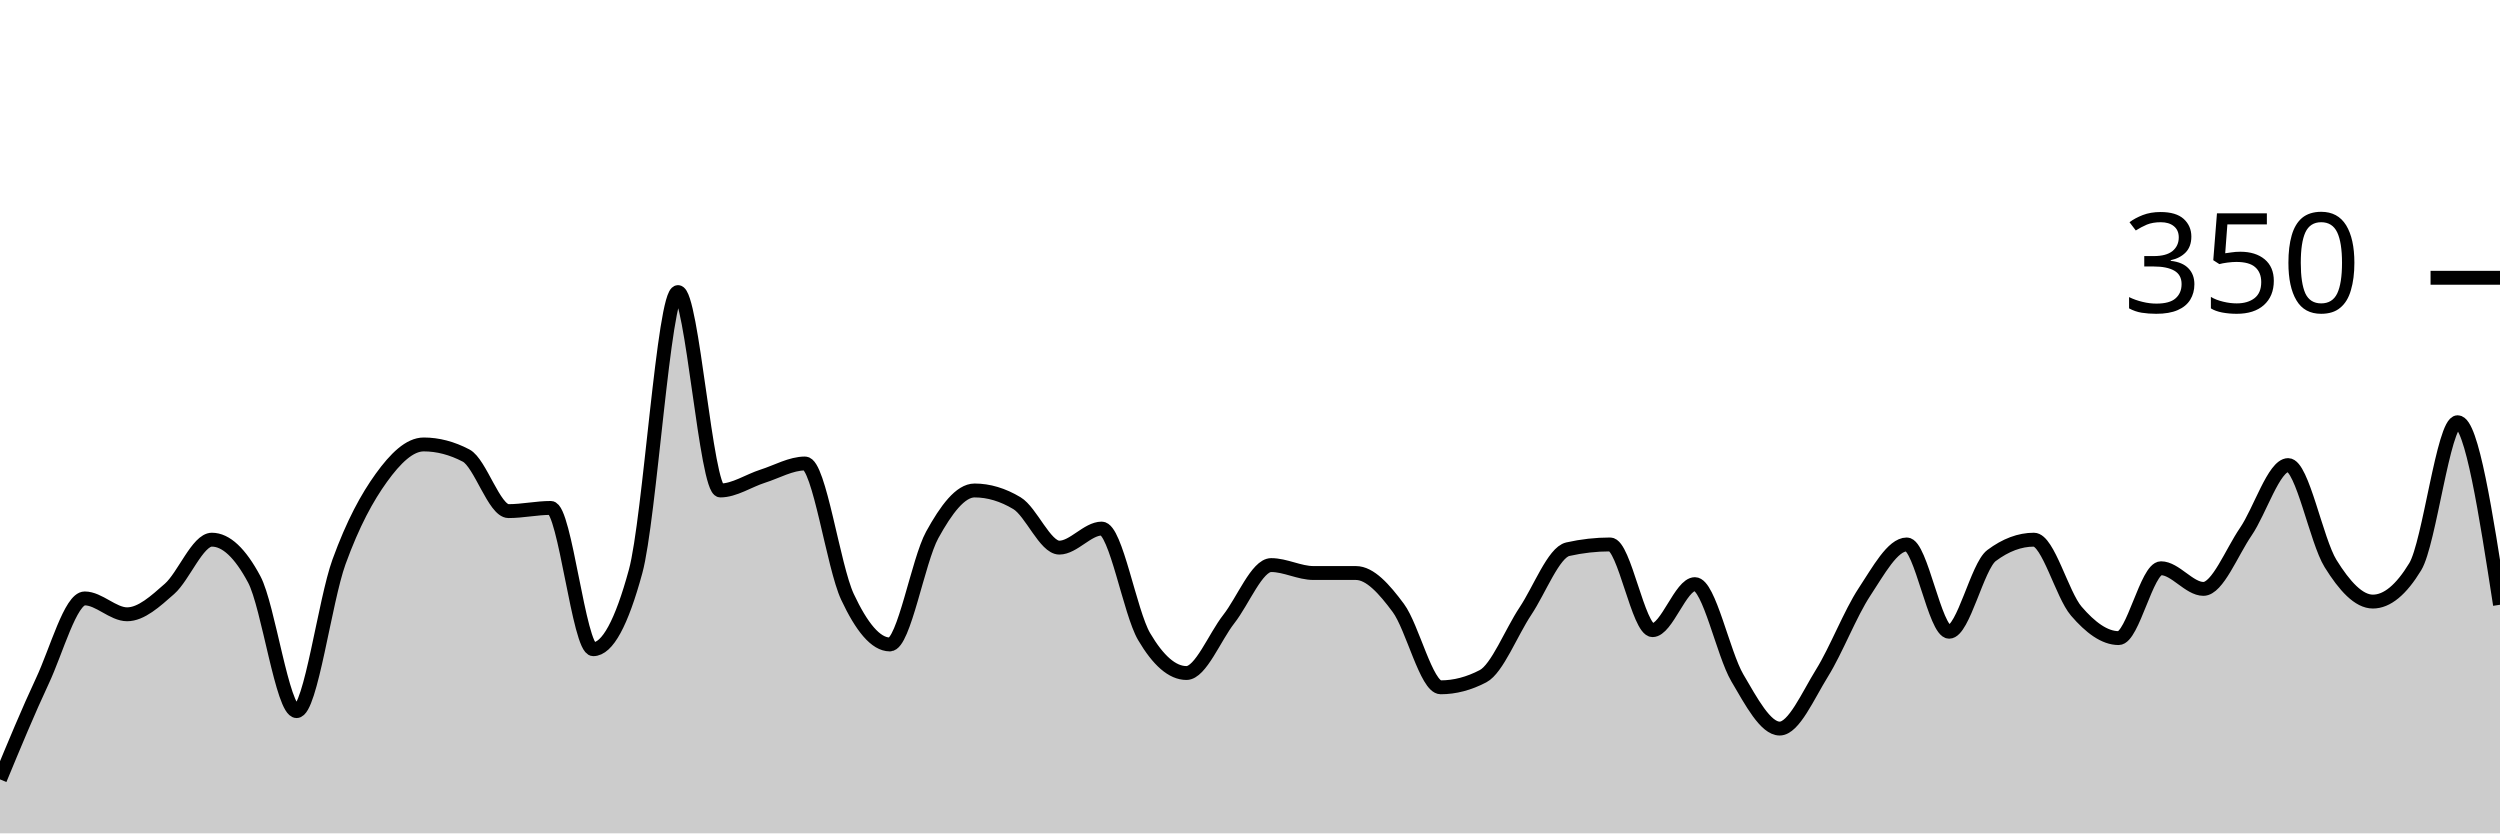
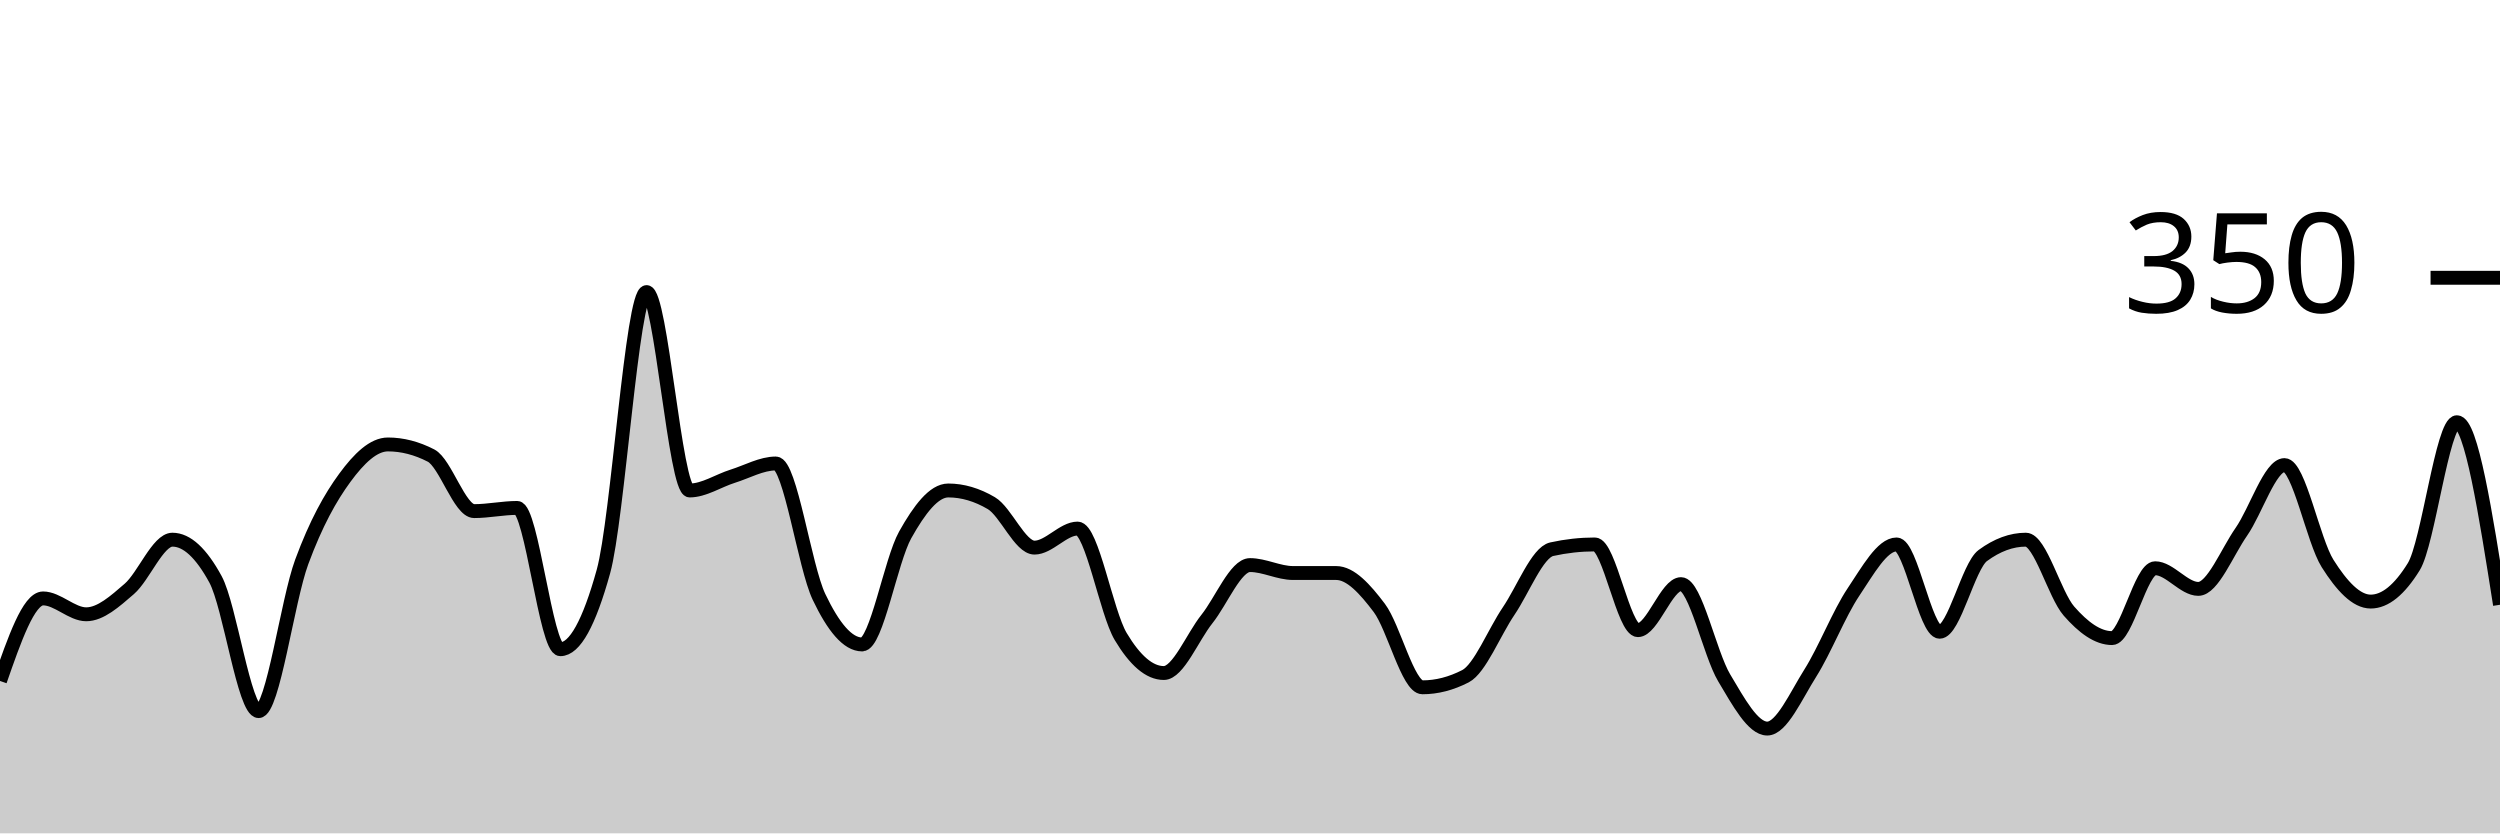
<svg xmlns="http://www.w3.org/2000/svg" viewBox="0 0 180 60">
  <g transform="translate(0,20)">
-     <path class="area" fill="rgba(0, 0, 0, 0.2)" d="M0,36.114C1.017,33.657,2.034,31.2,3.051,29.029C4.068,26.857,5.085,23.086,6.102,23.086C7.119,23.086,8.136,24.229,9.153,24.229C10.169,24.229,11.186,23.295,12.203,22.4C13.22,21.505,14.237,18.857,15.254,18.857C16.271,18.857,17.288,19.81,18.305,21.714C19.322,23.619,20.339,31.2,21.356,31.2C22.373,31.2,23.39,23.257,24.407,20.457C25.424,17.657,26.441,15.81,27.458,14.4C28.475,12.99,29.492,12,30.508,12C31.525,12,32.542,12.267,33.559,12.8C34.576,13.333,35.593,16.8,36.61,16.8C37.627,16.8,38.644,16.571,39.661,16.571C40.678,16.571,41.695,26.743,42.712,26.743C43.729,26.743,44.746,24.876,45.763,21.143C46.78,17.41,47.797,1.029,48.814,1.029C49.831,1.029,50.847,15.314,51.864,15.314C52.881,15.314,53.898,14.61,54.915,14.286C55.932,13.962,56.949,13.371,57.966,13.371C58.983,13.371,60,20.8,61.017,22.971C62.034,25.143,63.051,26.4,64.068,26.4C65.085,26.4,66.102,20.362,67.119,18.514C68.136,16.667,69.153,15.314,70.169,15.314C71.186,15.314,72.203,15.619,73.22,16.229C74.237,16.838,75.254,19.429,76.271,19.429C77.288,19.429,78.305,18.057,79.322,18.057C80.339,18.057,81.356,24.095,82.373,25.829C83.39,27.562,84.407,28.457,85.424,28.457C86.441,28.457,87.458,25.867,88.475,24.571C89.492,23.276,90.508,20.686,91.525,20.686C92.542,20.686,93.559,21.257,94.576,21.257C95.593,21.257,96.61,21.257,97.627,21.257C98.644,21.257,99.661,22.4,100.678,23.771C101.695,25.143,102.712,29.486,103.729,29.486C104.746,29.486,105.763,29.219,106.78,28.686C107.797,28.152,108.814,25.524,109.831,24C110.847,22.476,111.864,19.771,112.881,19.543C113.898,19.314,114.915,19.2,115.932,19.2C116.949,19.2,117.966,25.371,118.983,25.371C120,25.371,121.017,22.057,122.034,22.057C123.051,22.057,124.068,27.067,125.085,28.8C126.102,30.533,127.119,32.457,128.136,32.457C129.153,32.457,130.169,30.095,131.186,28.457C132.203,26.819,133.22,24.171,134.237,22.629C135.254,21.086,136.271,19.2,137.288,19.2C138.305,19.2,139.322,25.486,140.339,25.486C141.356,25.486,142.373,20.762,143.39,20C144.407,19.238,145.424,18.857,146.441,18.857C147.458,18.857,148.475,22.819,149.492,24C150.508,25.181,151.525,25.943,152.542,25.943C153.559,25.943,154.576,20.914,155.593,20.914C156.61,20.914,157.627,22.4,158.644,22.4C159.661,22.4,160.678,19.771,161.695,18.286C162.712,16.8,163.729,13.486,164.746,13.486C165.763,13.486,166.78,18.933,167.797,20.571C168.814,22.21,169.831,23.314,170.847,23.314C171.864,23.314,172.881,22.476,173.898,20.8C174.915,19.124,175.932,10.4,176.949,10.4C177.966,10.4,178.983,16.971,180,23.543L180,40C178.983,40,177.966,40,176.949,40C175.932,40,174.915,40,173.898,40C172.881,40,171.864,40,170.847,40C169.831,40,168.814,40,167.797,40C166.78,40,165.763,40,164.746,40C163.729,40,162.712,40,161.695,40C160.678,40,159.661,40,158.644,40C157.627,40,156.61,40,155.593,40C154.576,40,153.559,40,152.542,40C151.525,40,150.508,40,149.492,40C148.475,40,147.458,40,146.441,40C145.424,40,144.407,40,143.39,40C142.373,40,141.356,40,140.339,40C139.322,40,138.305,40,137.288,40C136.271,40,135.254,40,134.237,40C133.22,40,132.203,40,131.186,40C130.169,40,129.153,40,128.136,40C127.119,40,126.102,40,125.085,40C124.068,40,123.051,40,122.034,40C121.017,40,120,40,118.983,40C117.966,40,116.949,40,115.932,40C114.915,40,113.898,40,112.881,40C111.864,40,110.847,40,109.831,40C108.814,40,107.797,40,106.78,40C105.763,40,104.746,40,103.729,40C102.712,40,101.695,40,100.678,40C99.661,40,98.644,40,97.627,40C96.61,40,95.593,40,94.576,40C93.559,40,92.542,40,91.525,40C90.508,40,89.492,40,88.475,40C87.458,40,86.441,40,85.424,40C84.407,40,83.39,40,82.373,40C81.356,40,80.339,40,79.322,40C78.305,40,77.288,40,76.271,40C75.254,40,74.237,40,73.22,40C72.203,40,71.186,40,70.169,40C69.153,40,68.136,40,67.119,40C66.102,40,65.085,40,64.068,40C63.051,40,62.034,40,61.017,40C60,40,58.983,40,57.966,40C56.949,40,55.932,40,54.915,40C53.898,40,52.881,40,51.864,40C50.847,40,49.831,40,48.814,40C47.797,40,46.78,40,45.763,40C44.746,40,43.729,40,42.712,40C41.695,40,40.678,40,39.661,40C38.644,40,37.627,40,36.61,40C35.593,40,34.576,40,33.559,40C32.542,40,31.525,40,30.508,40C29.492,40,28.475,40,27.458,40C26.441,40,25.424,40,24.407,40C23.39,40,22.373,40,21.356,40C20.339,40,19.322,40,18.305,40C17.288,40,16.271,40,15.254,40C14.237,40,13.22,40,12.203,40C11.186,40,10.169,40,9.153,40C8.136,40,7.119,40,6.102,40C5.085,40,4.068,40,3.051,40C2.034,40,1.017,40,0,40Z" />
-     <path class="line" stroke="black" fill="none" d="M0,36.114C1.017,33.657,2.034,31.2,3.051,29.029C4.068,26.857,5.085,23.086,6.102,23.086C7.119,23.086,8.136,24.229,9.153,24.229C10.169,24.229,11.186,23.295,12.203,22.4C13.22,21.505,14.237,18.857,15.254,18.857C16.271,18.857,17.288,19.81,18.305,21.714C19.322,23.619,20.339,31.2,21.356,31.2C22.373,31.2,23.39,23.257,24.407,20.457C25.424,17.657,26.441,15.81,27.458,14.4C28.475,12.99,29.492,12,30.508,12C31.525,12,32.542,12.267,33.559,12.8C34.576,13.333,35.593,16.8,36.61,16.8C37.627,16.8,38.644,16.571,39.661,16.571C40.678,16.571,41.695,26.743,42.712,26.743C43.729,26.743,44.746,24.876,45.763,21.143C46.78,17.41,47.797,1.029,48.814,1.029C49.831,1.029,50.847,15.314,51.864,15.314C52.881,15.314,53.898,14.61,54.915,14.286C55.932,13.962,56.949,13.371,57.966,13.371C58.983,13.371,60,20.8,61.017,22.971C62.034,25.143,63.051,26.4,64.068,26.4C65.085,26.4,66.102,20.362,67.119,18.514C68.136,16.667,69.153,15.314,70.169,15.314C71.186,15.314,72.203,15.619,73.22,16.229C74.237,16.838,75.254,19.429,76.271,19.429C77.288,19.429,78.305,18.057,79.322,18.057C80.339,18.057,81.356,24.095,82.373,25.829C83.39,27.562,84.407,28.457,85.424,28.457C86.441,28.457,87.458,25.867,88.475,24.571C89.492,23.276,90.508,20.686,91.525,20.686C92.542,20.686,93.559,21.257,94.576,21.257C95.593,21.257,96.61,21.257,97.627,21.257C98.644,21.257,99.661,22.4,100.678,23.771C101.695,25.143,102.712,29.486,103.729,29.486C104.746,29.486,105.763,29.219,106.78,28.686C107.797,28.152,108.814,25.524,109.831,24C110.847,22.476,111.864,19.771,112.881,19.543C113.898,19.314,114.915,19.2,115.932,19.2C116.949,19.2,117.966,25.371,118.983,25.371C120,25.371,121.017,22.057,122.034,22.057C123.051,22.057,124.068,27.067,125.085,28.8C126.102,30.533,127.119,32.457,128.136,32.457C129.153,32.457,130.169,30.095,131.186,28.457C132.203,26.819,133.22,24.171,134.237,22.629C135.254,21.086,136.271,19.2,137.288,19.2C138.305,19.2,139.322,25.486,140.339,25.486C141.356,25.486,142.373,20.762,143.39,20C144.407,19.238,145.424,18.857,146.441,18.857C147.458,18.857,148.475,22.819,149.492,24C150.508,25.181,151.525,25.943,152.542,25.943C153.559,25.943,154.576,20.914,155.593,20.914C156.61,20.914,157.627,22.4,158.644,22.4C159.661,22.4,160.678,19.771,161.695,18.286C162.712,16.8,163.729,13.486,164.746,13.486C165.763,13.486,166.78,18.933,167.797,20.571C168.814,22.21,169.831,23.314,170.847,23.314C171.864,23.314,172.881,22.476,173.898,20.8C174.915,19.124,175.932,10.4,176.949,10.4C177.966,10.4,178.983,16.971,180,23.543" />
+     <path class="area" fill="rgba(0, 0, 0, 0.2)" d="M0,29.029C1.034,26.057,2.069,23.086,3.103,23.086C4.138,23.086,5.172,24.229,6.207,24.229C7.241,24.229,8.276,23.295,9.31,22.4C10.345,21.505,11.379,18.857,12.414,18.857C13.448,18.857,14.483,19.81,15.517,21.714C16.552,23.619,17.586,31.2,18.621,31.2C19.655,31.2,20.69,23.257,21.724,20.457C22.759,17.657,23.793,15.81,24.828,14.4C25.862,12.99,26.897,12,27.931,12C28.966,12,30,12.267,31.034,12.8C32.069,13.333,33.103,16.8,34.138,16.8C35.172,16.8,36.207,16.571,37.241,16.571C38.276,16.571,39.31,26.743,40.345,26.743C41.379,26.743,42.414,24.876,43.448,21.143C44.483,17.41,45.517,1.029,46.552,1.029C47.586,1.029,48.621,15.314,49.655,15.314C50.69,15.314,51.724,14.61,52.759,14.286C53.793,13.962,54.828,13.371,55.862,13.371C56.897,13.371,57.931,20.8,58.966,22.971C60,25.143,61.034,26.4,62.069,26.4C63.103,26.4,64.138,20.362,65.172,18.514C66.207,16.667,67.241,15.314,68.276,15.314C69.31,15.314,70.345,15.619,71.379,16.229C72.414,16.838,73.448,19.429,74.483,19.429C75.517,19.429,76.552,18.057,77.586,18.057C78.621,18.057,79.655,24.095,80.69,25.829C81.724,27.562,82.759,28.457,83.793,28.457C84.828,28.457,85.862,25.867,86.897,24.571C87.931,23.276,88.966,20.686,90,20.686C91.034,20.686,92.069,21.257,93.103,21.257C94.138,21.257,95.172,21.257,96.207,21.257C97.241,21.257,98.276,22.4,99.31,23.771C100.345,25.143,101.379,29.486,102.414,29.486C103.448,29.486,104.483,29.219,105.517,28.686C106.552,28.152,107.586,25.524,108.621,24C109.655,22.476,110.69,19.771,111.724,19.543C112.759,19.314,113.793,19.2,114.828,19.2C115.862,19.2,116.897,25.371,117.931,25.371C118.966,25.371,120,22.057,121.034,22.057C122.069,22.057,123.103,27.067,124.138,28.8C125.172,30.533,126.207,32.457,127.241,32.457C128.276,32.457,129.31,30.095,130.345,28.457C131.379,26.819,132.414,24.171,133.448,22.629C134.483,21.086,135.517,19.2,136.552,19.2C137.586,19.2,138.621,25.486,139.655,25.486C140.69,25.486,141.724,20.762,142.759,20C143.793,19.238,144.828,18.857,145.862,18.857C146.897,18.857,147.931,22.819,148.966,24C150,25.181,151.034,25.943,152.069,25.943C153.103,25.943,154.138,20.914,155.172,20.914C156.207,20.914,157.241,22.4,158.276,22.4C159.31,22.4,160.345,19.771,161.379,18.286C162.414,16.8,163.448,13.486,164.483,13.486C165.517,13.486,166.552,18.933,167.586,20.571C168.621,22.21,169.655,23.314,170.69,23.314C171.724,23.314,172.759,22.476,173.793,20.8C174.828,19.124,175.862,10.4,176.897,10.4C177.931,10.4,178.966,16.971,180,23.543L180,40C178.966,40,177.931,40,176.897,40C175.862,40,174.828,40,173.793,40C172.759,40,171.724,40,170.69,40C169.655,40,168.621,40,167.586,40C166.552,40,165.517,40,164.483,40C163.448,40,162.414,40,161.379,40C160.345,40,159.31,40,158.276,40C157.241,40,156.207,40,155.172,40C154.138,40,153.103,40,152.069,40C151.034,40,150,40,148.966,40C147.931,40,146.897,40,145.862,40C144.828,40,143.793,40,142.759,40C141.724,40,140.69,40,139.655,40C138.621,40,137.586,40,136.552,40C135.517,40,134.483,40,133.448,40C132.414,40,131.379,40,130.345,40C129.31,40,128.276,40,127.241,40C126.207,40,125.172,40,124.138,40C123.103,40,122.069,40,121.034,40C120,40,118.966,40,117.931,40C116.897,40,115.862,40,114.828,40C113.793,40,112.759,40,111.724,40C110.69,40,109.655,40,108.621,40C107.586,40,106.552,40,105.517,40C104.483,40,103.448,40,102.414,40C101.379,40,100.345,40,99.31,40C98.276,40,97.241,40,96.207,40C95.172,40,94.138,40,93.103,40C92.069,40,91.034,40,90,40C88.966,40,87.931,40,86.897,40C85.862,40,84.828,40,83.793,40C82.759,40,81.724,40,80.69,40C79.655,40,78.621,40,77.586,40C76.552,40,75.517,40,74.483,40C73.448,40,72.414,40,71.379,40C70.345,40,69.31,40,68.276,40C67.241,40,66.207,40,65.172,40C64.138,40,63.103,40,62.069,40C61.034,40,60,40,58.966,40C57.931,40,56.897,40,55.862,40C54.828,40,53.793,40,52.759,40C51.724,40,50.69,40,49.655,40C48.621,40,47.586,40,46.552,40C45.517,40,44.483,40,43.448,40C42.414,40,41.379,40,40.345,40C39.31,40,38.276,40,37.241,40C36.207,40,35.172,40,34.138,40C33.103,40,32.069,40,31.034,40C30,40,28.966,40,27.931,40C26.897,40,25.862,40,24.828,40C23.793,40,22.759,40,21.724,40C20.69,40,19.655,40,18.621,40C17.586,40,16.552,40,15.517,40C14.483,40,13.448,40,12.414,40C11.379,40,10.345,40,9.31,40C8.276,40,7.241,40,6.207,40C5.172,40,4.138,40,3.103,40C2.069,40,1.034,40,0,40Z" />
+     <path class="line" stroke="black" fill="none" d="M0,29.029C1.034,26.057,2.069,23.086,3.103,23.086C4.138,23.086,5.172,24.229,6.207,24.229C7.241,24.229,8.276,23.295,9.31,22.4C10.345,21.505,11.379,18.857,12.414,18.857C13.448,18.857,14.483,19.81,15.517,21.714C16.552,23.619,17.586,31.2,18.621,31.2C19.655,31.2,20.69,23.257,21.724,20.457C22.759,17.657,23.793,15.81,24.828,14.4C25.862,12.99,26.897,12,27.931,12C28.966,12,30,12.267,31.034,12.8C32.069,13.333,33.103,16.8,34.138,16.8C35.172,16.8,36.207,16.571,37.241,16.571C38.276,16.571,39.31,26.743,40.345,26.743C41.379,26.743,42.414,24.876,43.448,21.143C44.483,17.41,45.517,1.029,46.552,1.029C47.586,1.029,48.621,15.314,49.655,15.314C50.69,15.314,51.724,14.61,52.759,14.286C53.793,13.962,54.828,13.371,55.862,13.371C56.897,13.371,57.931,20.8,58.966,22.971C60,25.143,61.034,26.4,62.069,26.4C63.103,26.4,64.138,20.362,65.172,18.514C66.207,16.667,67.241,15.314,68.276,15.314C69.31,15.314,70.345,15.619,71.379,16.229C72.414,16.838,73.448,19.429,74.483,19.429C75.517,19.429,76.552,18.057,77.586,18.057C78.621,18.057,79.655,24.095,80.69,25.829C81.724,27.562,82.759,28.457,83.793,28.457C84.828,28.457,85.862,25.867,86.897,24.571C87.931,23.276,88.966,20.686,90,20.686C91.034,20.686,92.069,21.257,93.103,21.257C94.138,21.257,95.172,21.257,96.207,21.257C97.241,21.257,98.276,22.4,99.31,23.771C100.345,25.143,101.379,29.486,102.414,29.486C103.448,29.486,104.483,29.219,105.517,28.686C106.552,28.152,107.586,25.524,108.621,24C109.655,22.476,110.69,19.771,111.724,19.543C112.759,19.314,113.793,19.2,114.828,19.2C115.862,19.2,116.897,25.371,117.931,25.371C118.966,25.371,120,22.057,121.034,22.057C122.069,22.057,123.103,27.067,124.138,28.8C125.172,30.533,126.207,32.457,127.241,32.457C128.276,32.457,129.31,30.095,130.345,28.457C131.379,26.819,132.414,24.171,133.448,22.629C134.483,21.086,135.517,19.2,136.552,19.2C137.586,19.2,138.621,25.486,139.655,25.486C140.69,25.486,141.724,20.762,142.759,20C143.793,19.238,144.828,18.857,145.862,18.857C146.897,18.857,147.931,22.819,148.966,24C150,25.181,151.034,25.943,152.069,25.943C153.103,25.943,154.138,20.914,155.172,20.914C156.207,20.914,157.241,22.4,158.276,22.4C159.31,22.4,160.345,19.771,161.379,18.286C162.414,16.8,163.448,13.486,164.483,13.486C165.517,13.486,166.552,18.933,167.586,20.571C168.621,22.21,169.655,23.314,170.69,23.314C171.724,23.314,172.759,22.476,173.793,20.8C174.828,19.124,175.862,10.4,176.897,10.4C177.931,10.4,178.966,16.971,180,23.543" />
    <path class="axis-ceiling" stroke-width="1" stroke="black" fill="none" d="M175,0L180,0" />
    <text class="axis-ceiling-label" font-family="sans-serif" text-anchor="end" font-size="10px" x="170" y="2.5">350</text>
  </g>
</svg>
